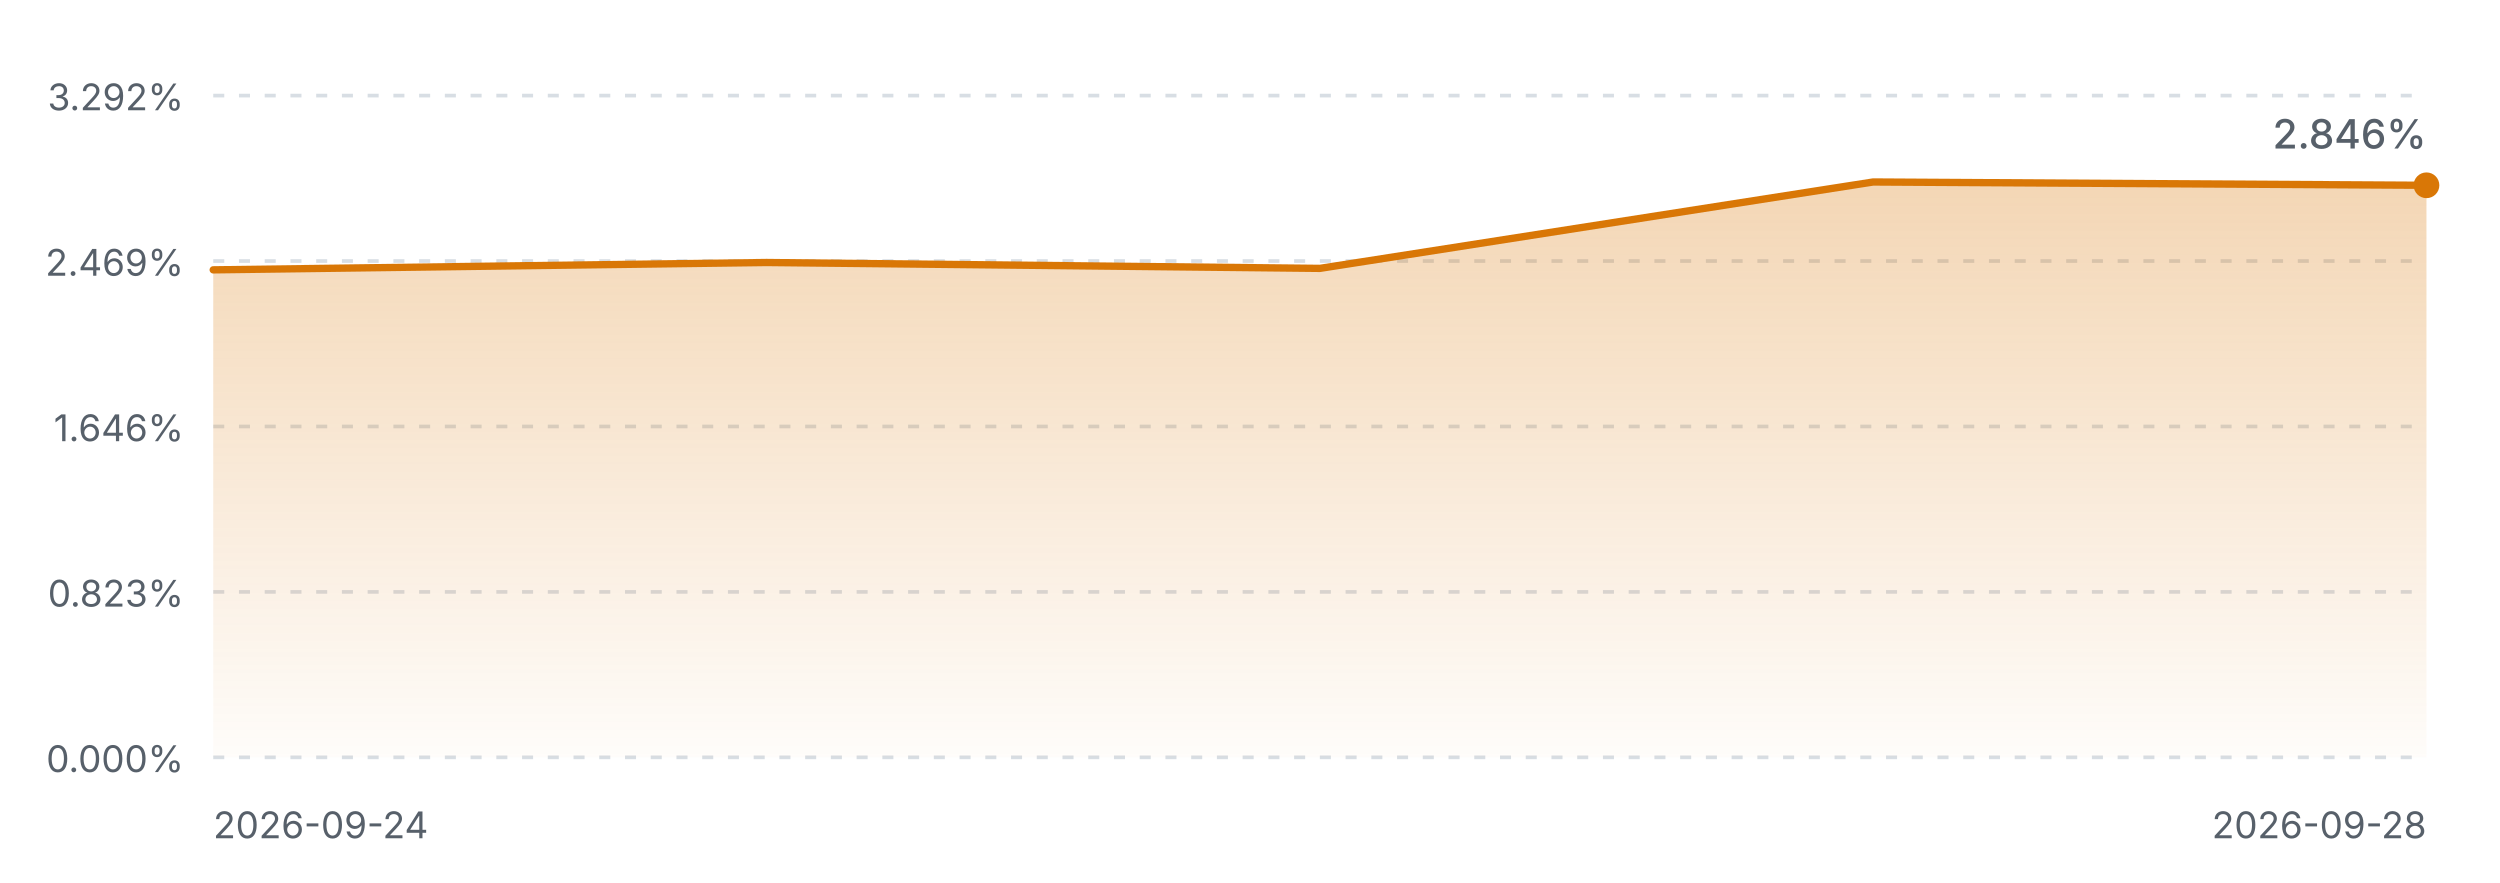
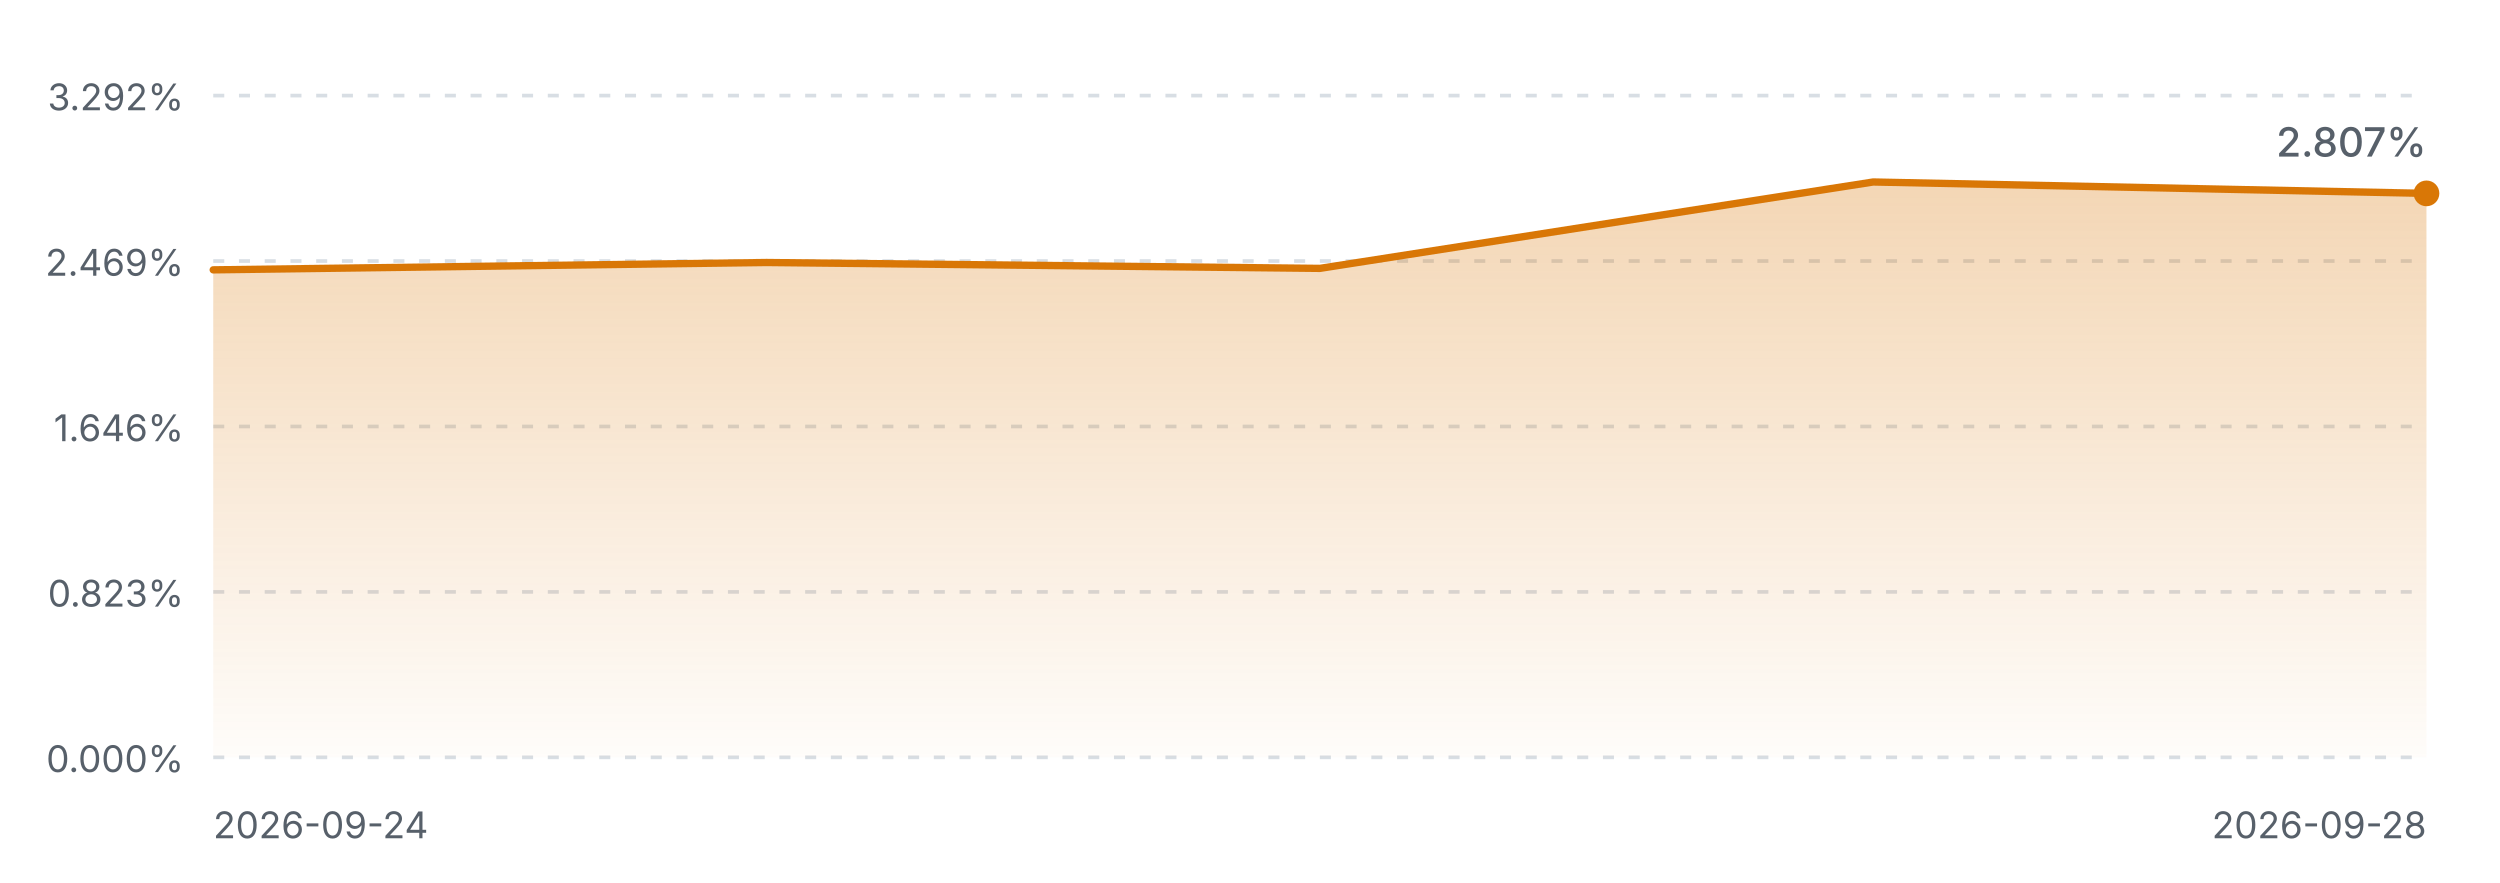
<svg xmlns="http://www.w3.org/2000/svg" viewBox="0 0 680 240" width="680" height="240" role="img" aria-label="FIRE 进度曲线">
  <defs>
    <linearGradient id="fireArea" x1="0" y1="0" x2="0" y2="1">
      <stop offset="0%" stop-color="#d97706" stop-opacity="0.30" />
      <stop offset="100%" stop-color="#d97706" stop-opacity="0.02" />
    </linearGradient>
    <style>
      .fg-muted { fill: #57606a; font-family: ui-sans-serif, system-ui, -apple-system, "Segoe UI", sans-serif; }
      .grid { stroke: #d8dee4; stroke-width: 1; stroke-dasharray: 3 4; }
      .line { fill: none; stroke: #d97706; stroke-width: 2; stroke-linejoin: round; stroke-linecap: round; }
      @media (prefers-color-scheme: dark) {
        .fg-muted { fill: #8b949e; }
        .grid { stroke: #30363d; }
        .line { stroke: #f0b429; }
      }
    </style>
  </defs>
  <line class="grid" x1="58" y1="26.0" x2="660" y2="26.0" />
  <text class="fg-muted" x="50" y="30.0" text-anchor="end" font-size="10">3.292%</text>
  <line class="grid" x1="58" y1="71.0" x2="660" y2="71.0" />
  <text class="fg-muted" x="50" y="75.0" text-anchor="end" font-size="10">2.469%</text>
  <line class="grid" x1="58" y1="116.0" x2="660" y2="116.0" />
  <text class="fg-muted" x="50" y="120.0" text-anchor="end" font-size="10">1.646%</text>
  <line class="grid" x1="58" y1="161.0" x2="660" y2="161.0" />
  <text class="fg-muted" x="50" y="165.0" text-anchor="end" font-size="10">0.823%</text>
  <line class="grid" x1="58" y1="206.0" x2="660" y2="206.0" />
  <text class="fg-muted" x="50" y="210.0" text-anchor="end" font-size="10">0.000%</text>
-   <path d="M58.0,73.4 L208.5,71.4 L359.0,73.0 L509.5,49.5 L660.0,50.4 L660.0,206.0 L58.0,206.0 Z" fill="url(#fireArea)" />
-   <path d="M58.0,73.4 L208.5,71.4 L359.0,73.0 L509.5,49.5 L660.0,50.4" class="line" />
-   <circle cx="660.0" cy="50.4" r="3.5" fill="#d97706" />
+   <path d="M58.0,73.4 L208.5,71.4 L359.0,73.0 L509.5,49.5 L660.0,52.6 L660.0,206.0 L58.0,206.0 Z" fill="url(#fireArea)" />
+   <path d="M58.0,73.4 L208.5,71.4 L359.0,73.0 L509.5,49.5 L660.0,52.6" class="line" />
+   <circle cx="660.0" cy="52.6" r="3.5" fill="#d97706" />
  <text class="fg-muted" x="58" y="228" font-size="10">2026-09-24</text>
  <text class="fg-muted" x="660" y="228" text-anchor="end" font-size="10">2026-09-28</text>
-   <text class="fg-muted" x="660.0" y="40.4" text-anchor="end" font-size="11" font-weight="500">2.846%</text>
+   <text class="fg-muted" x="660.0" y="42.6" text-anchor="end" font-size="11" font-weight="500">2.807%</text>
</svg>
